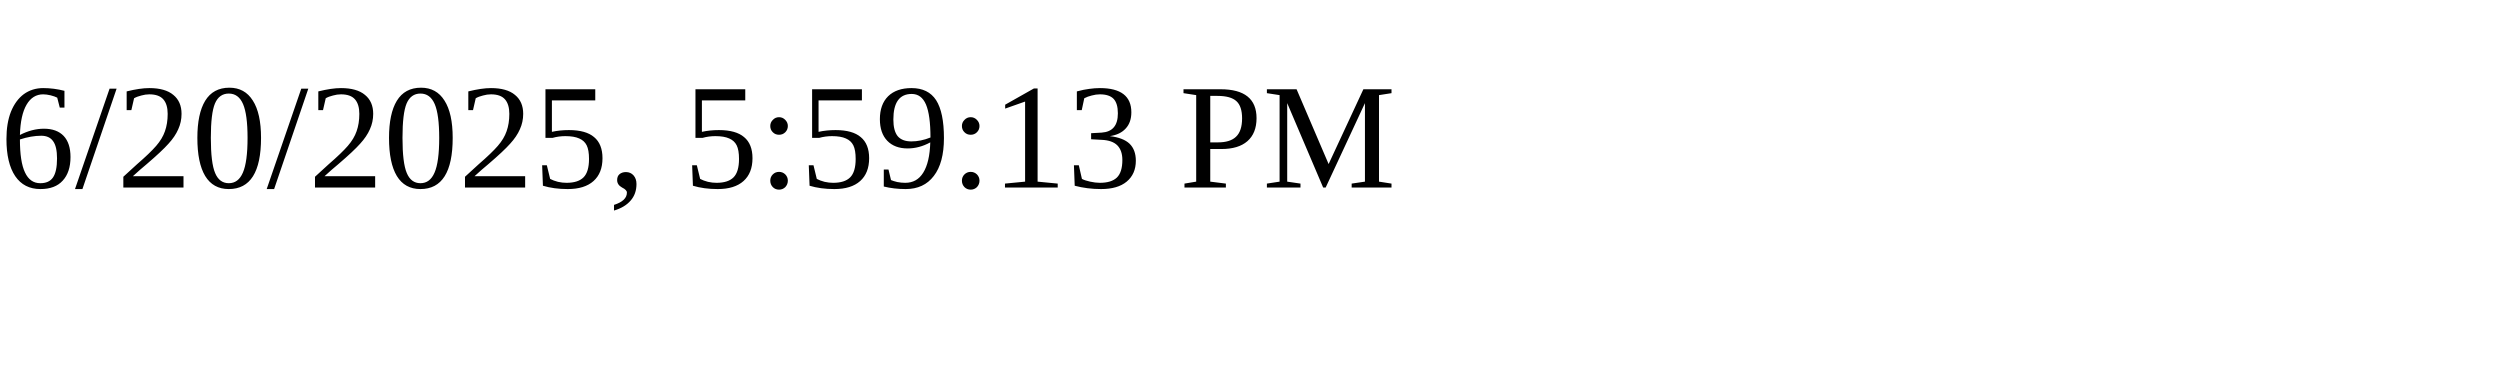
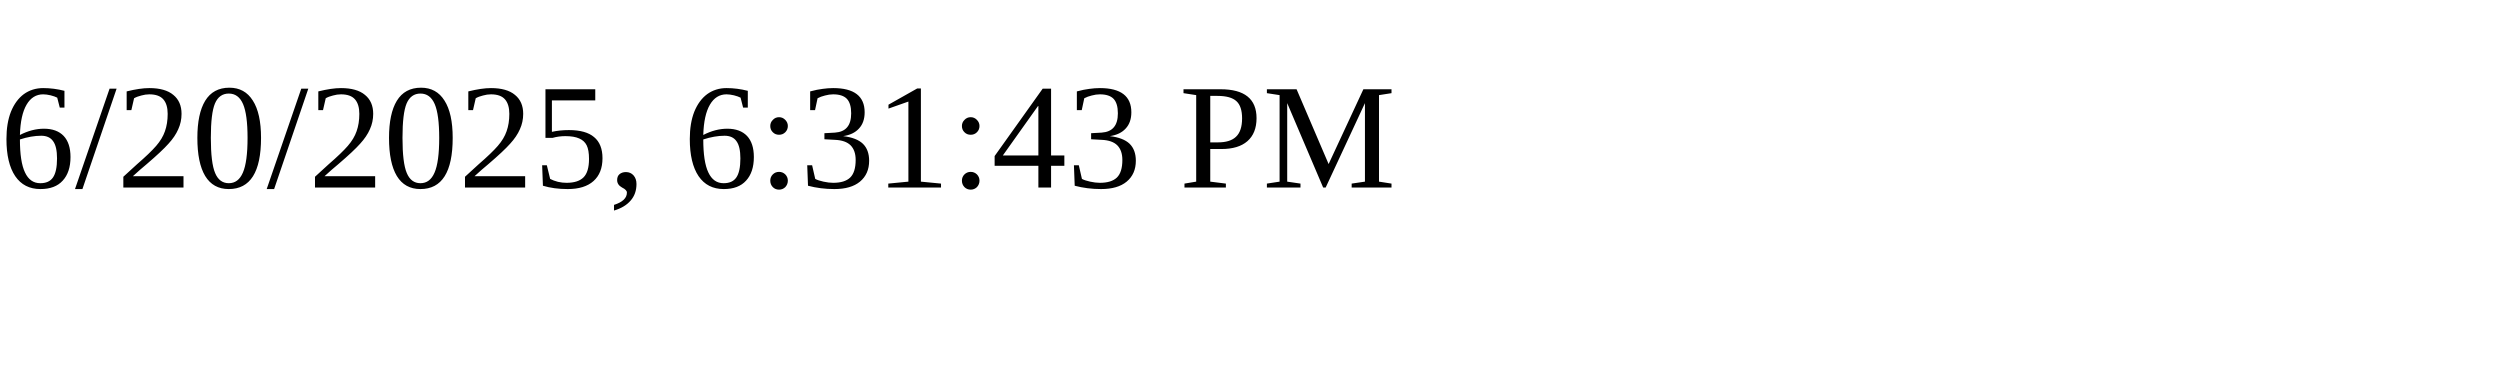
<svg xmlns="http://www.w3.org/2000/svg" height="30" width="200">
-   <text x="0" y="15">6/20/2025, 5:59:13 PM</text>
+   <text x="0" y="15">6/20/2025, 6:31:43 PM</text>
</svg>
